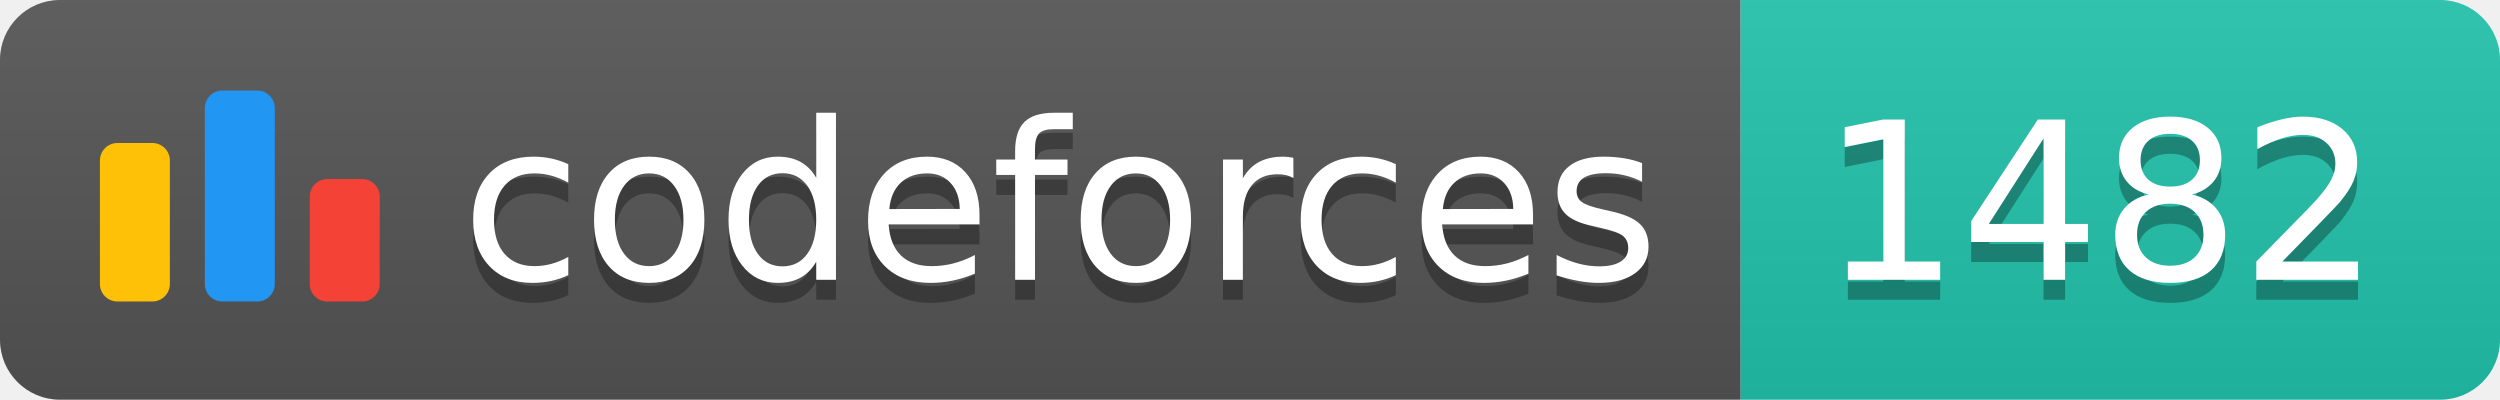
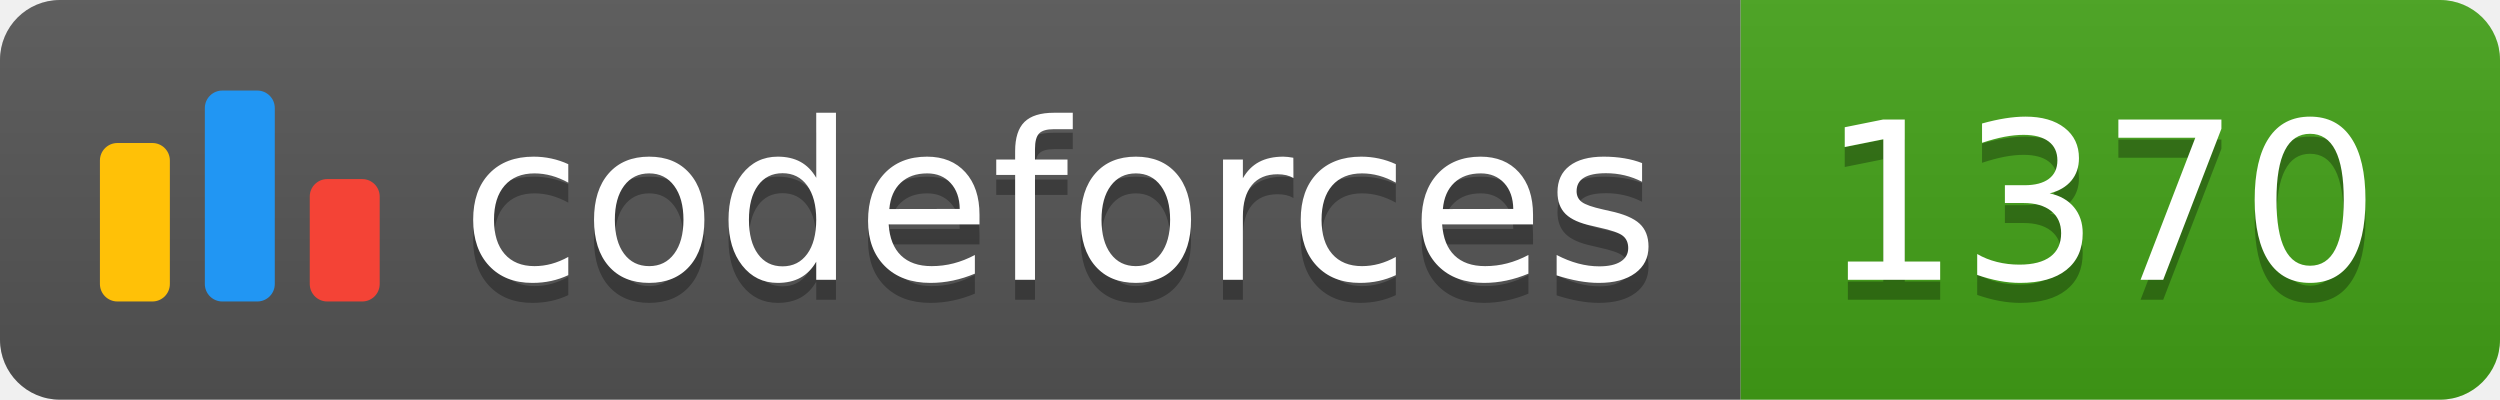
<svg xmlns="http://www.w3.org/2000/svg" width="125.1" height="20">
  <linearGradient id="smooth" x2="0" y2="100%">
    <stop offset="0" stop-color="#bbb" stop-opacity=".1" />
    <stop offset="1" stop-opacity=".1" />
  </linearGradient>
  <clipPath id="round">
    <rect width="125.1" height="20" rx="3" fill="#fff" />
  </clipPath>
  <g clip-path="url(#round)">
    <rect width="87.1" height="20" fill="#555" />
-     <rect x="87.1" width="38.0" height="20" fill="#22C4AE" />
+     <rect x="87.1" width="38.0" height="20" fill="#43A217" />
    <rect width="125.1" height="20" fill="url(#smooth)" />
  </g>
  <g fill="#fff" text-anchor="middle" font-family="DejaVu Sans,Verdana,Geneva,sans-serif" font-size="110">
    <svg x="5" y="3" class="logo" width="14" height="14" viewBox="0 0 32 25" fill="none">
      <rect y="6" width="8" height="18.125" rx="2" fill="#FFC107" />
      <rect x="24" y="10.125" width="8" height="14" rx="2" fill="#F44336" />
      <rect x="12" width="8" height="24.125" rx="2" fill="#2196F3" />
    </svg>
    <text x="530.5" y="150" fill="#010101" fill-opacity=".3" transform="scale(0.1)" textLength="601.0" lengthAdjust="spacing">codeforces
        </text>
    <text x="530.5" y="140" transform="scale(0.1)" textLength="601.0" lengthAdjust="spacing">codeforces</text>
-     <text x="1051.0" y="150" fill="#010101" fill-opacity=".3" transform="scale(0.1)" textLength="280.0" lengthAdjust="spacing">1482
+     <text x="1051.0" y="150" fill="#010101" fill-opacity=".3" transform="scale(0.1)" textLength="280.0" lengthAdjust="spacing">1370
        </text>
-     <text x="1051.0" y="140" transform="scale(0.1)" textLength="280.0" lengthAdjust="spacing">1482</text>
+     <text x="1051.0" y="140" transform="scale(0.1)" textLength="280.0" lengthAdjust="spacing">1370</text>
  </g>
</svg>
